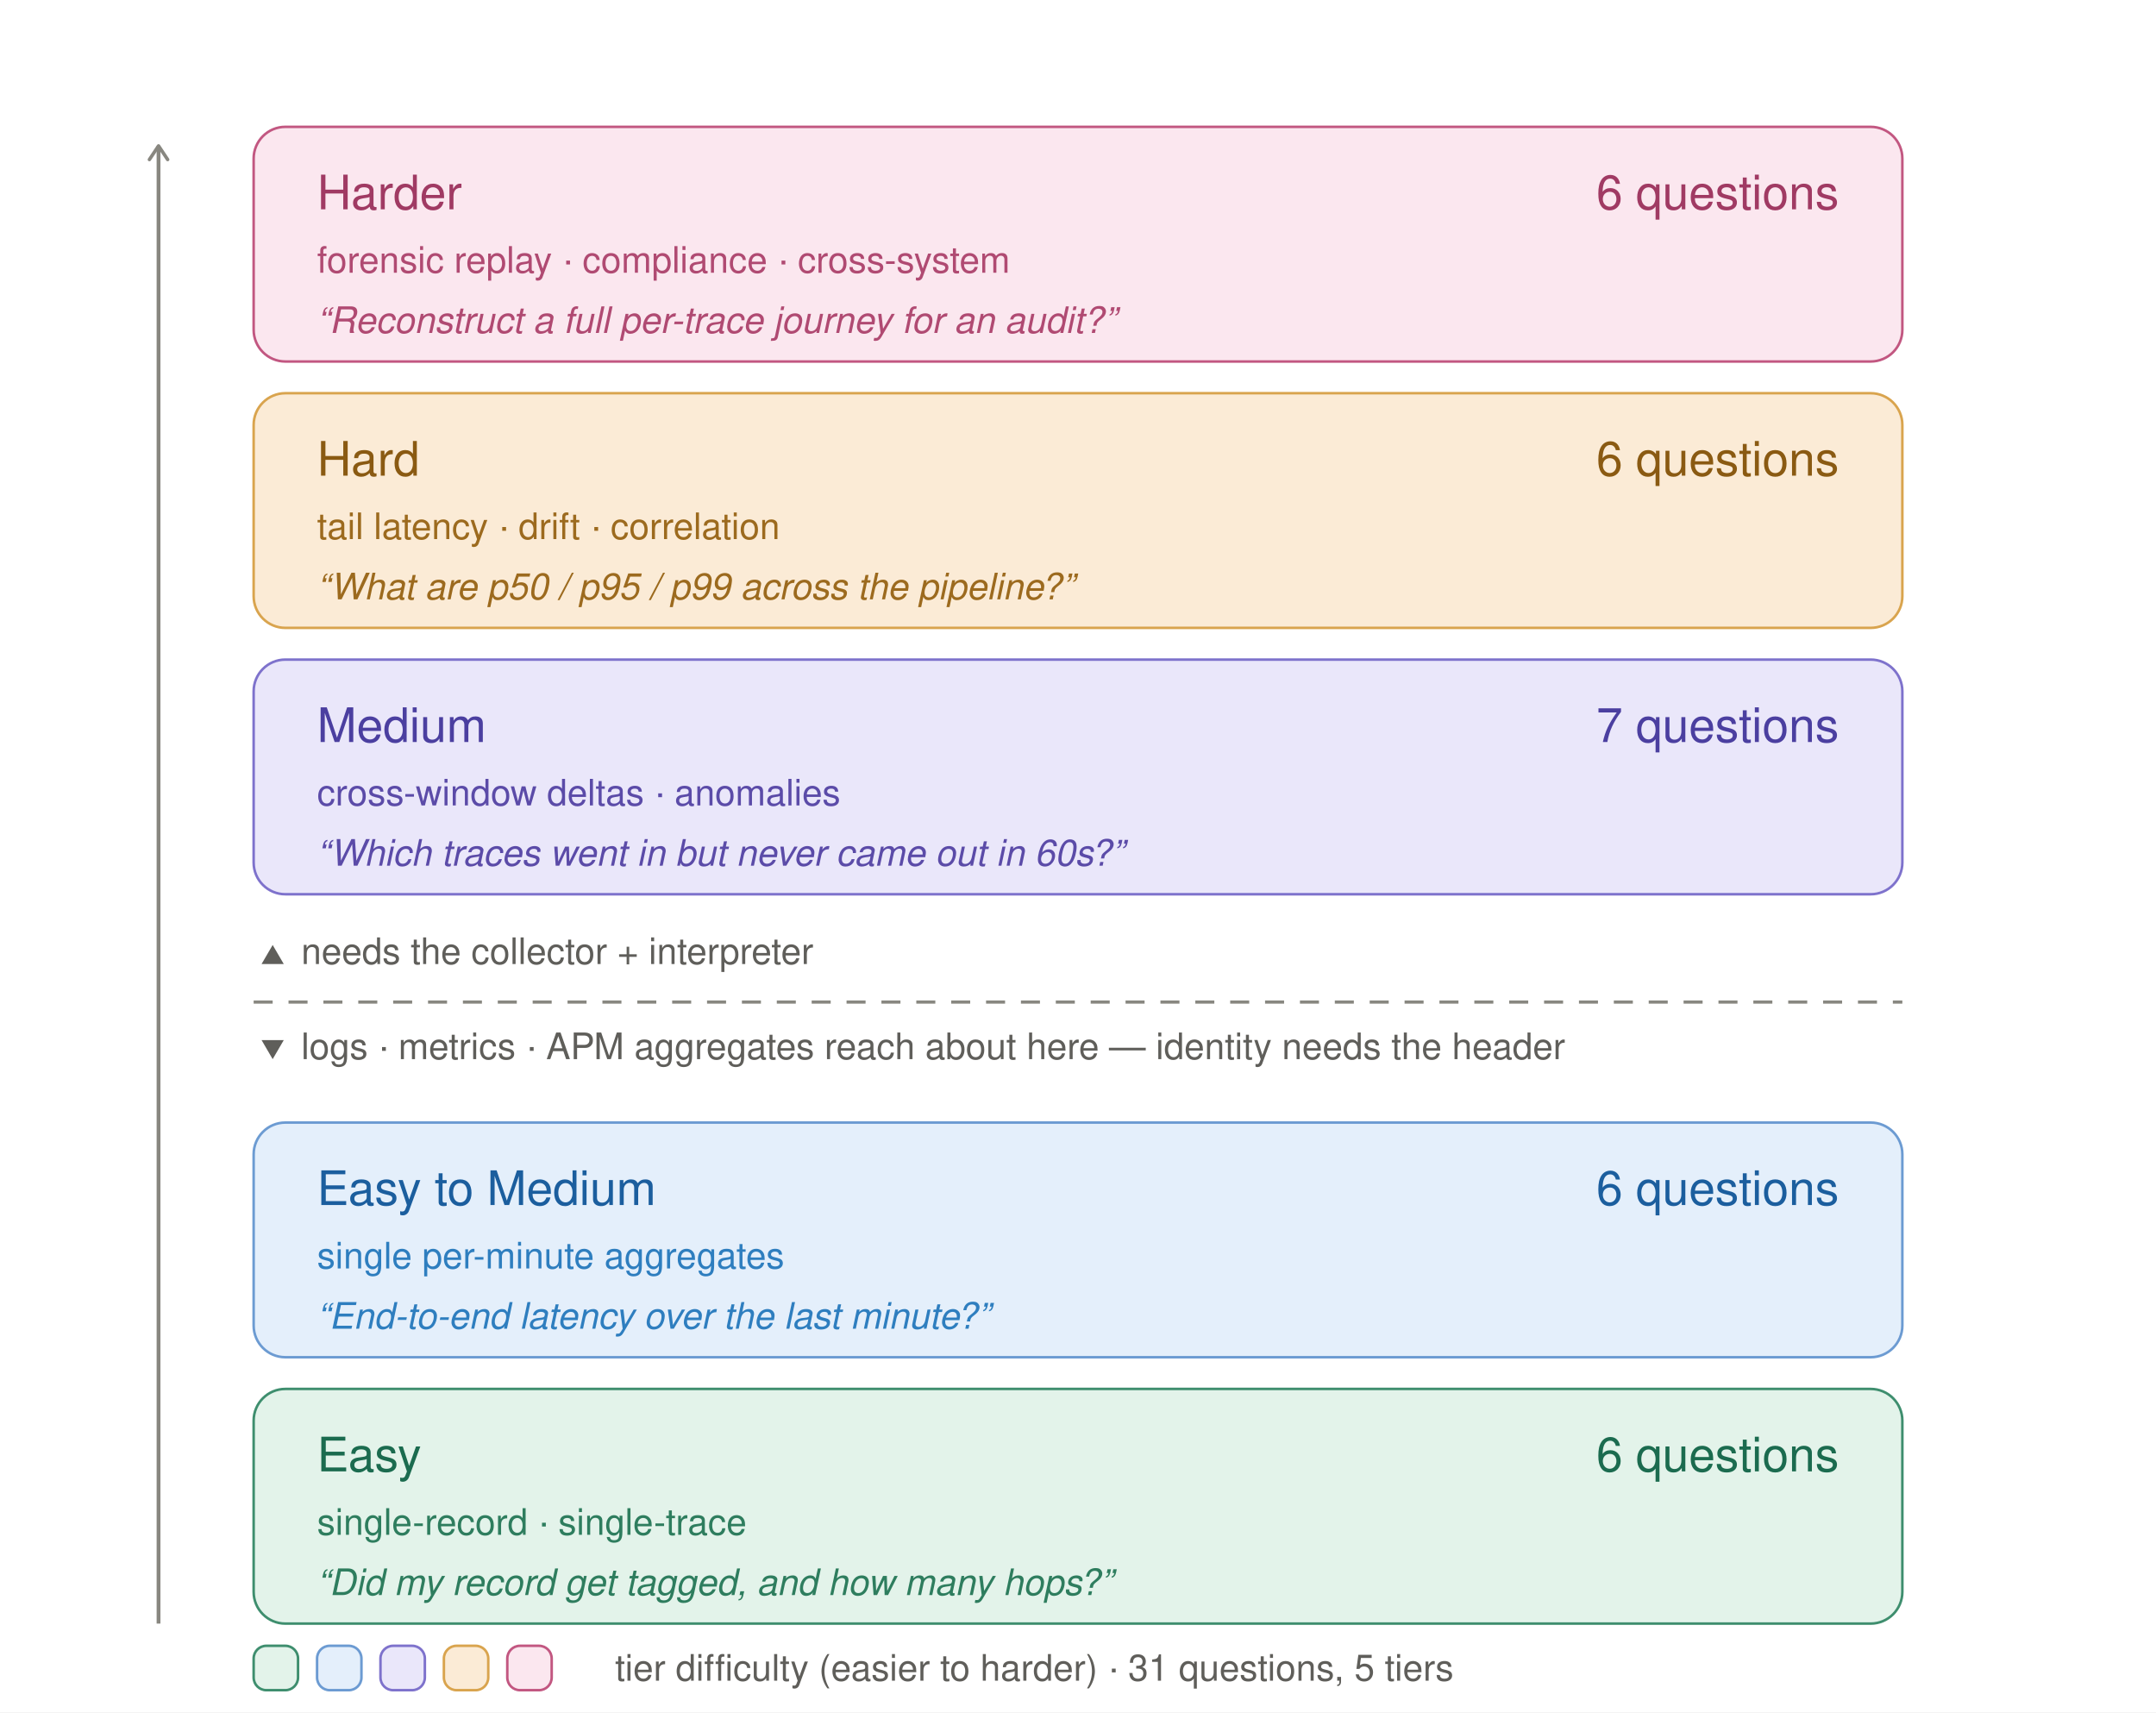
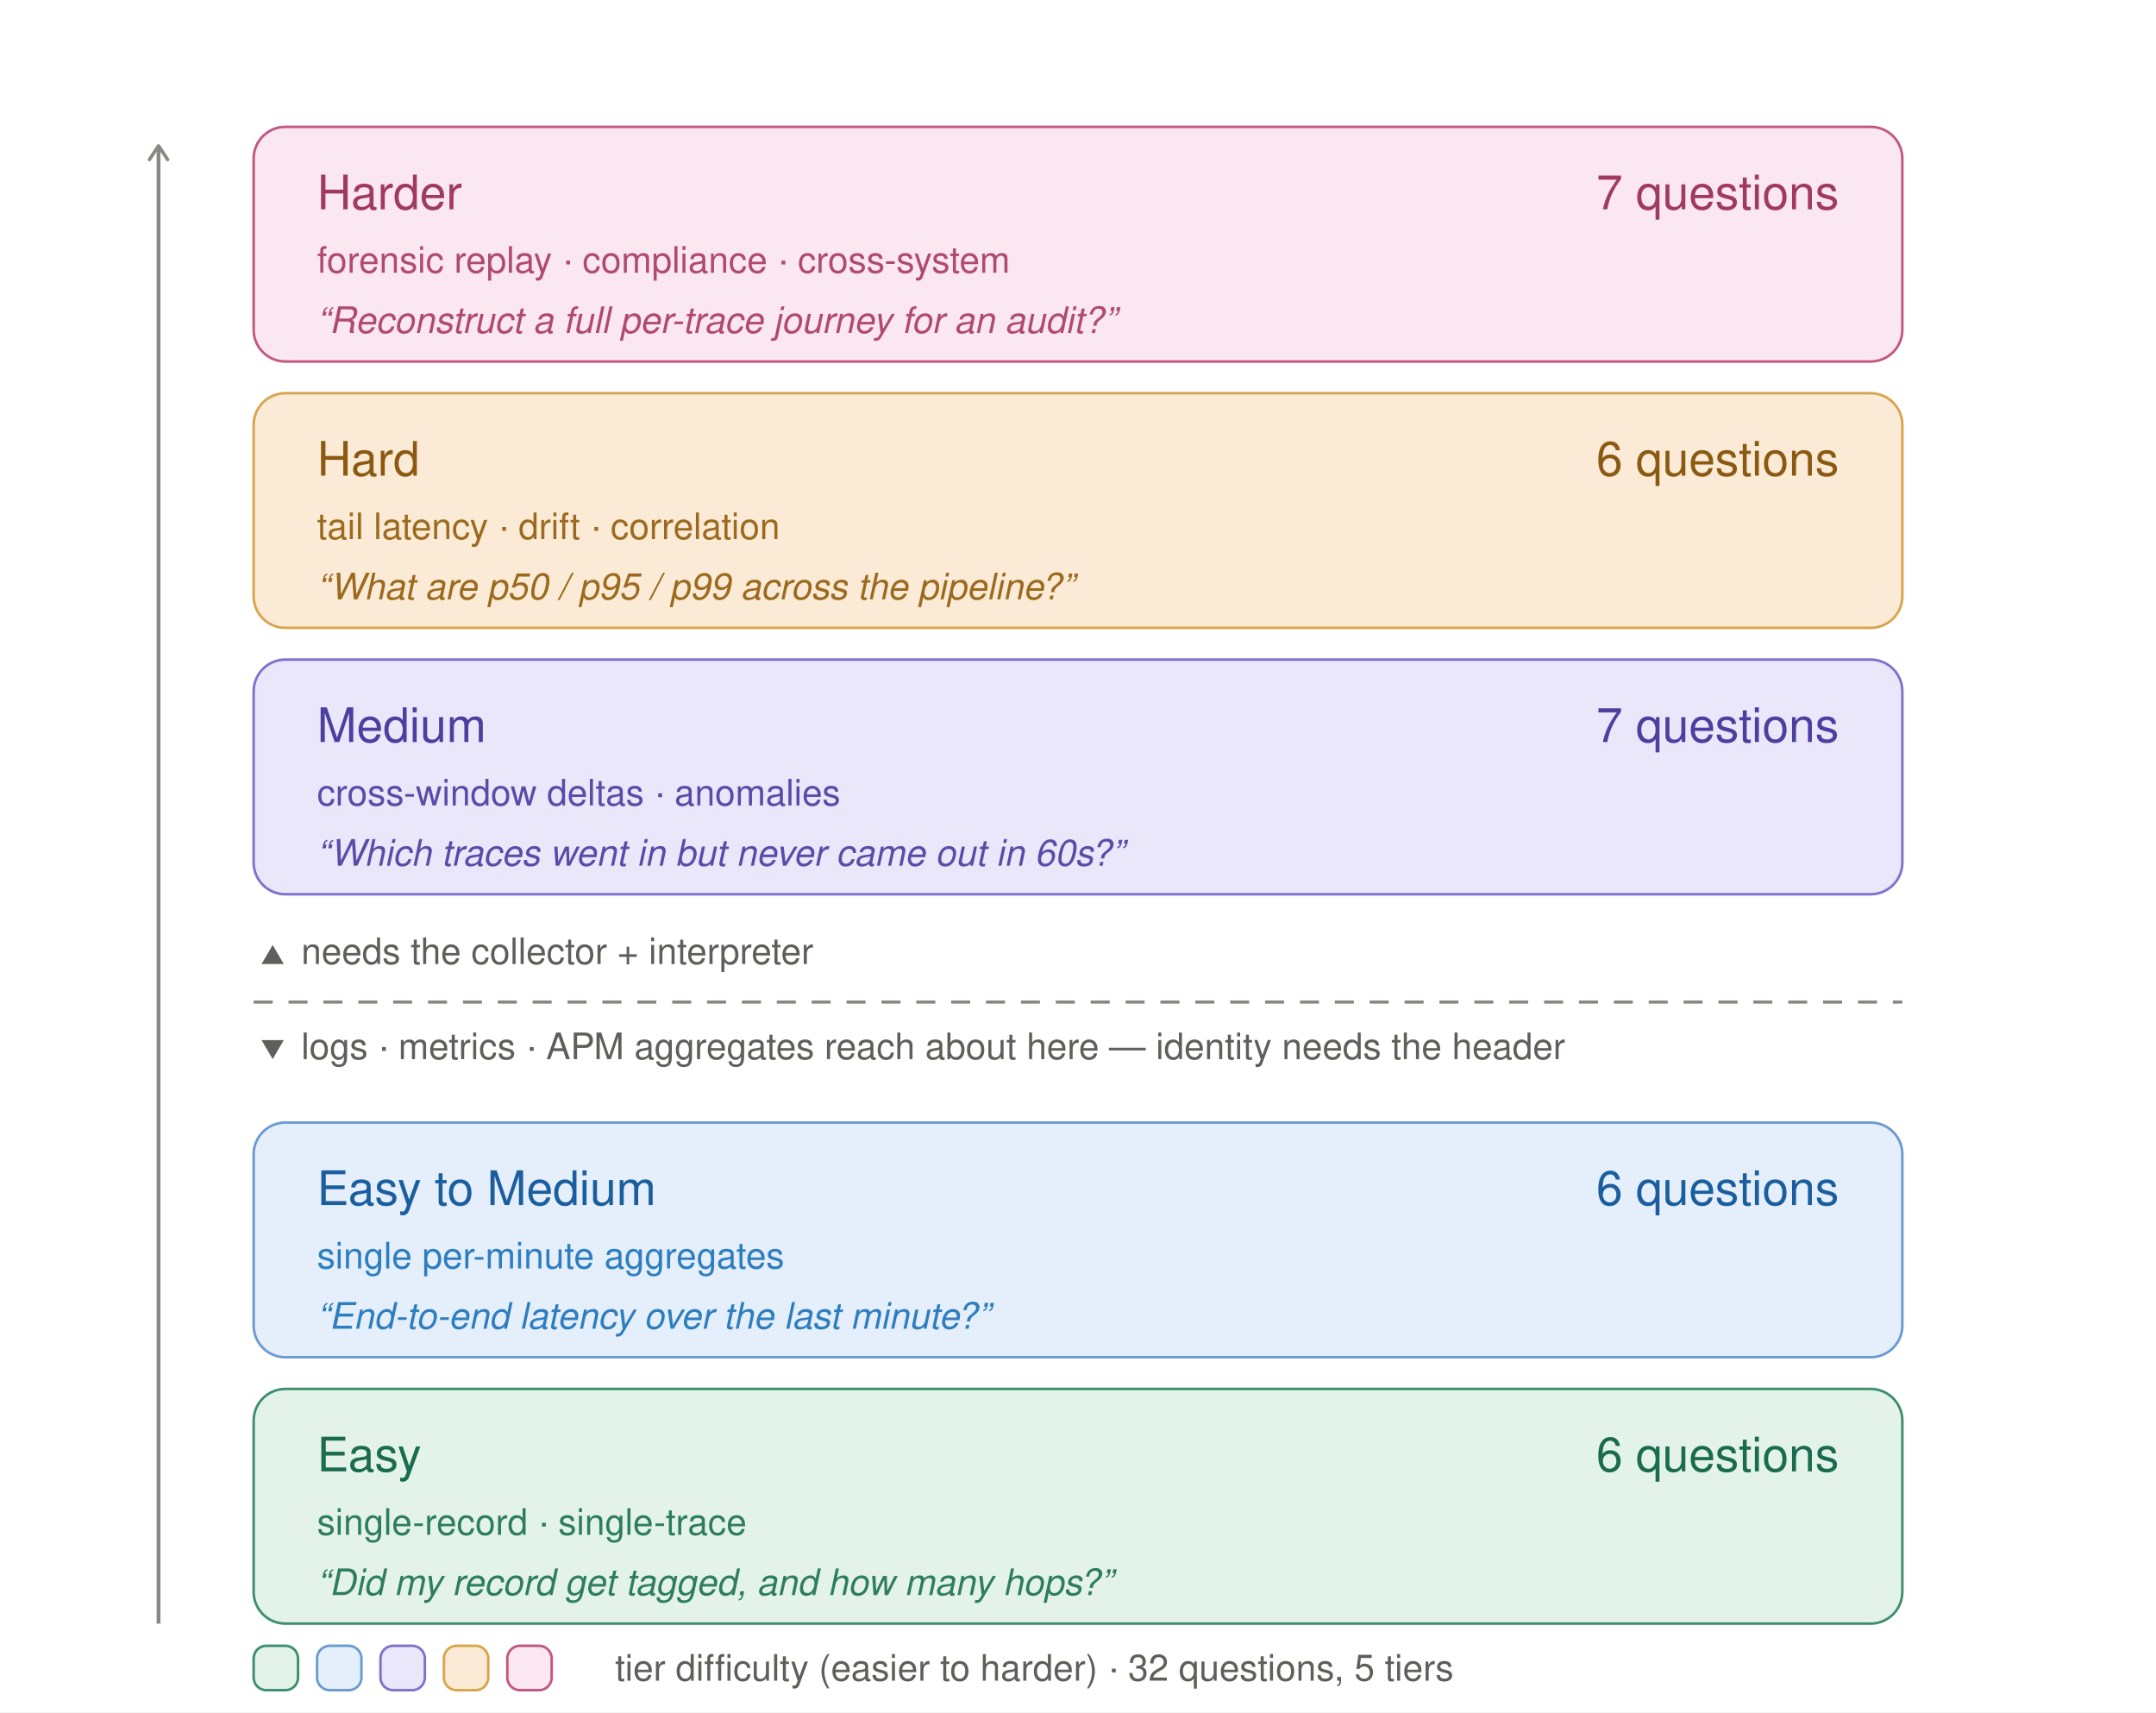
<svg xmlns="http://www.w3.org/2000/svg" viewBox="0 0 680 540" width="680" height="540" role="img" font-family="Helvetica Neue, Helvetica, Arial, sans-serif">
  <defs>
    <marker id="arrow" viewBox="0 0 10 10" refX="8" refY="5" markerWidth="6" markerHeight="6" orient="auto-start-reverse">
      <path d="M2 1L8 5L2 9" fill="none" stroke="context-stroke" stroke-width="1.5" stroke-linecap="round" stroke-linejoin="round" />
    </marker>
  </defs>
  <rect x="0" y="0" width="680" height="540" fill="#FFFFFF" />
  <rect x="80" y="40" width="520" height="74" rx="10" fill="#FBE7EF" stroke="#C25781" stroke-width="0.8" />
  <text x="100" y="66" text-anchor="start" font-size="15" fill="#A03A63">Harder</text>
-   <text x="580" y="66" text-anchor="end" font-size="15" fill="#A03A63">6 questions</text>
+   <text x="580" y="66" text-anchor="end" font-size="15" fill="#A03A63">7 questions</text>
  <text x="100" y="86" text-anchor="start" font-size="11.5" fill="#B04A72">forensic replay · compliance · cross-system</text>
  <text x="100" y="105" text-anchor="start" font-size="11.5" fill="#B04A72" font-style="italic">“Reconstruct a full per-trace journey for an audit?”</text>
  <rect x="80" y="124" width="520" height="74" rx="10" fill="#FBEBD6" stroke="#D9A44E" stroke-width="0.8" />
  <text x="100" y="150" text-anchor="start" font-size="15" fill="#8A5A12">Hard</text>
  <text x="580" y="150" text-anchor="end" font-size="15" fill="#8A5A12">6 questions</text>
  <text x="100" y="170" text-anchor="start" font-size="11.5" fill="#9C6A1E">tail latency · drift · correlation</text>
  <text x="100" y="189" text-anchor="start" font-size="11.5" fill="#9C6A1E" font-style="italic">“What are p50 / p95 / p99 across the pipeline?”</text>
  <rect x="80" y="208" width="520" height="74" rx="10" fill="#EAE7FA" stroke="#7E72CC" stroke-width="0.8" />
  <text x="100" y="234" text-anchor="start" font-size="15" fill="#4B3FA0">Medium</text>
  <text x="580" y="234" text-anchor="end" font-size="15" fill="#4B3FA0">7 questions</text>
  <text x="100" y="254" text-anchor="start" font-size="11.5" fill="#5B4BA8">cross-window deltas · anomalies</text>
  <text x="100" y="273" text-anchor="start" font-size="11.5" fill="#5B4BA8" font-style="italic">“Which traces went in but never came out in 60s?”</text>
  <polygon points="86,298.0 82.5,304 89.5,304" fill="#5F5E5A" />
  <text x="95" y="304" text-anchor="start" font-size="11.5" fill="#5F5E5A">needs the collector + interpreter</text>
  <line x1="80" y1="316" x2="600" y2="316" stroke="#888780" stroke-width="1" stroke-dasharray="6 5" />
  <polygon points="86,334 82.5,328.0 89.5,328.0" fill="#5F5E5A" />
  <text x="95" y="334" text-anchor="start" font-size="11.5" fill="#5F5E5A">logs · metrics · APM aggregates reach about here — identity needs the header</text>
  <rect x="80" y="354" width="520" height="74" rx="10" fill="#E4EFFB" stroke="#6C9BD2" stroke-width="0.8" />
  <text x="100" y="380" text-anchor="start" font-size="15" fill="#1B5E9E">Easy to Medium</text>
  <text x="580" y="380" text-anchor="end" font-size="15" fill="#1B5E9E">6 questions</text>
  <text x="100" y="400" text-anchor="start" font-size="11.5" fill="#2E7EBF">single per-minute aggregates</text>
  <text x="100" y="419" text-anchor="start" font-size="11.5" fill="#2E7EBF" font-style="italic">“End-to-end latency over the last minute?”</text>
  <rect x="80" y="438" width="520" height="74" rx="10" fill="#E3F3EA" stroke="#3E8E6E" stroke-width="0.8" />
  <text x="100" y="464" text-anchor="start" font-size="15" fill="#1B6B4F">Easy</text>
  <text x="580" y="464" text-anchor="end" font-size="15" fill="#1B6B4F">6 questions</text>
  <text x="100" y="484" text-anchor="start" font-size="11.5" fill="#2E7D5E">single-record · single-trace</text>
  <text x="100" y="503" text-anchor="start" font-size="11.5" fill="#2E7D5E" font-style="italic">“Did my record get tagged, and how many hops?”</text>
  <line x1="50" y1="512" x2="50" y2="46" stroke="#888780" stroke-width="1.2" marker-end="url(#arrow)" />
  <rect x="80" y="519" width="14" height="14" rx="4" fill="#E3F3EA" stroke="#3E8E6E" stroke-width="0.8" />
  <rect x="100" y="519" width="14" height="14" rx="4" fill="#E4EFFB" stroke="#6C9BD2" stroke-width="0.8" />
  <rect x="120" y="519" width="14" height="14" rx="4" fill="#EAE7FA" stroke="#7E72CC" stroke-width="0.8" />
  <rect x="140" y="519" width="14" height="14" rx="4" fill="#FBEBD6" stroke="#D9A44E" stroke-width="0.8" />
  <rect x="160" y="519" width="14" height="14" rx="4" fill="#FBE7EF" stroke="#C25781" stroke-width="0.8" />
-   <text x="194" y="530" text-anchor="start" font-size="11.5" fill="#5F5E5A">tier difficulty (easier to harder) · 31 questions, 5 tiers</text>
+   <text x="194" y="530" text-anchor="start" font-size="11.5" fill="#5F5E5A">tier difficulty (easier to harder) · 32 questions, 5 tiers</text>
</svg>
